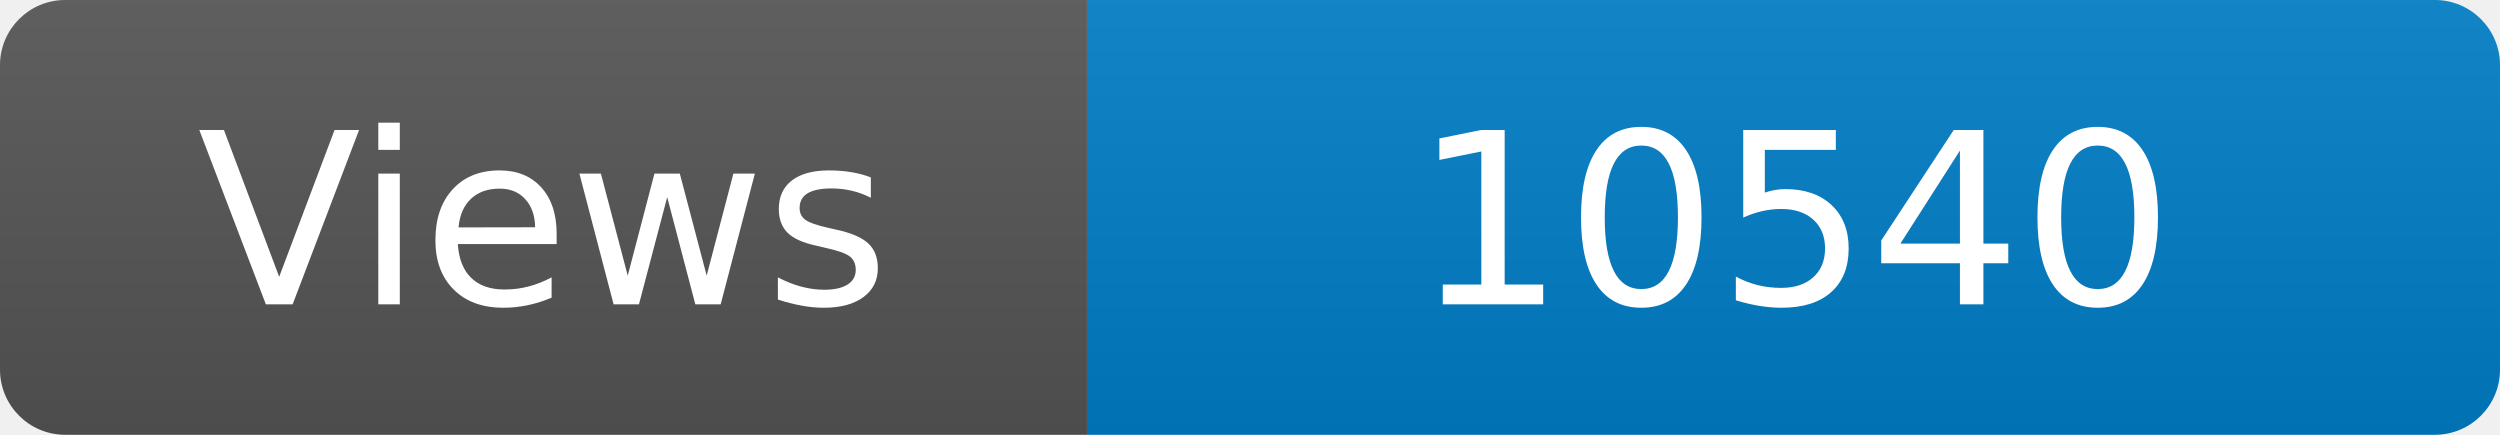
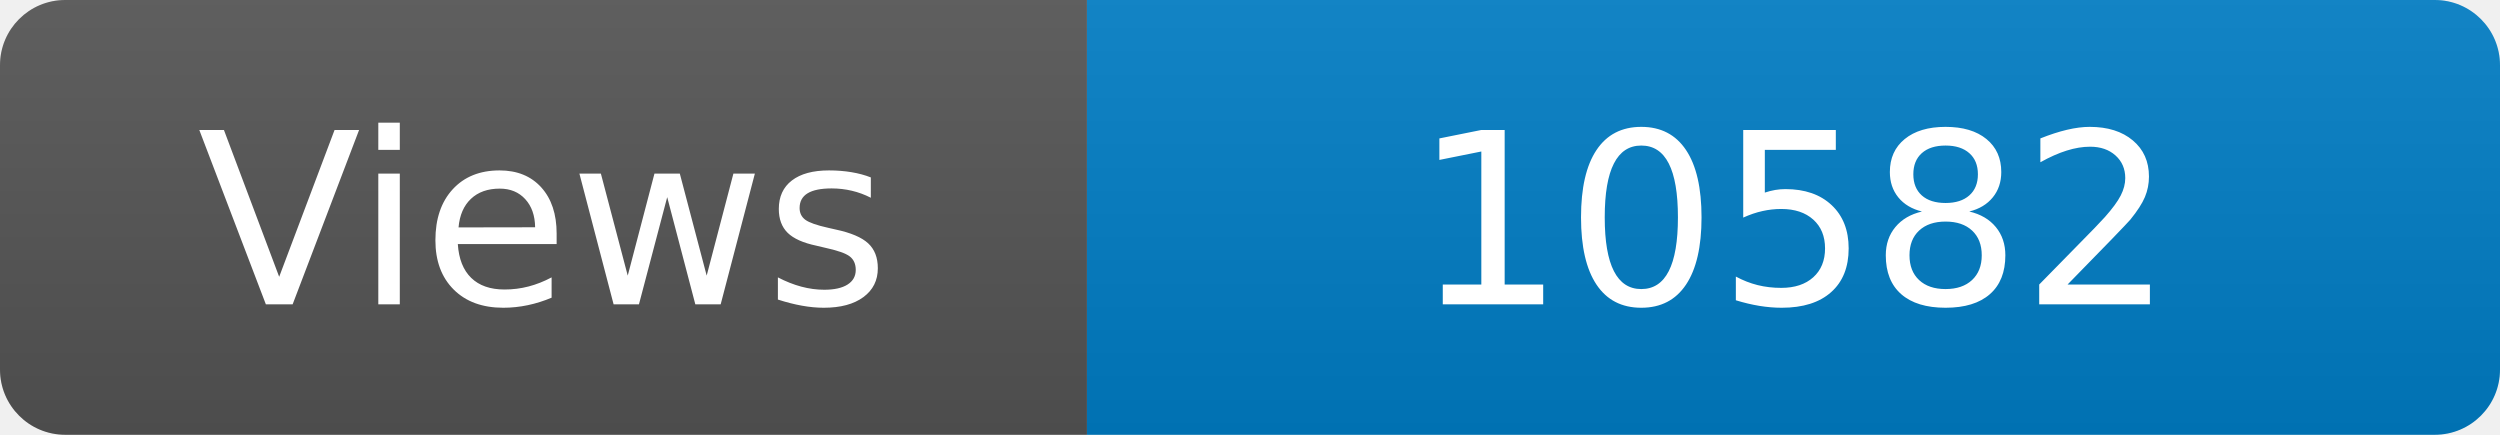
<svg xmlns="http://www.w3.org/2000/svg" width="115" height="20" role="img" aria-label="Maintained?: yes">
  <linearGradient id="s" x2="0" y2="100%">
    <stop offset="0" stop-color="#bbb" stop-opacity=".1" />
    <stop offset="1" stop-opacity=".1" />
  </linearGradient>
  <clipPath id="r">
    <rect width="115" height="20" rx="3" fill="#fff" />
  </clipPath>
  <g clip-path="url(#r)">
    <rect width="50" height="20" fill="#555" />
    <rect x="50" width="160" height="20" fill="#007ec6" />
    <rect width="115" height="20" fill="url(#s)" />
  </g>
  <g fill="#fff" text-anchor="middle" font-family="Verdana,Geneva,DejaVu Sans,sans-serif" font-size="110">
    <text x="250" y="140" transform="scale(.1)" fill="#fff">Views</text>
-     <text x="825" y="140" transform="scale(.1)" fill="#fff">10540</text>
+     <text x="825" y="140" transform="scale(.1)" fill="#fff">10582</text>
  </g>
</svg>
